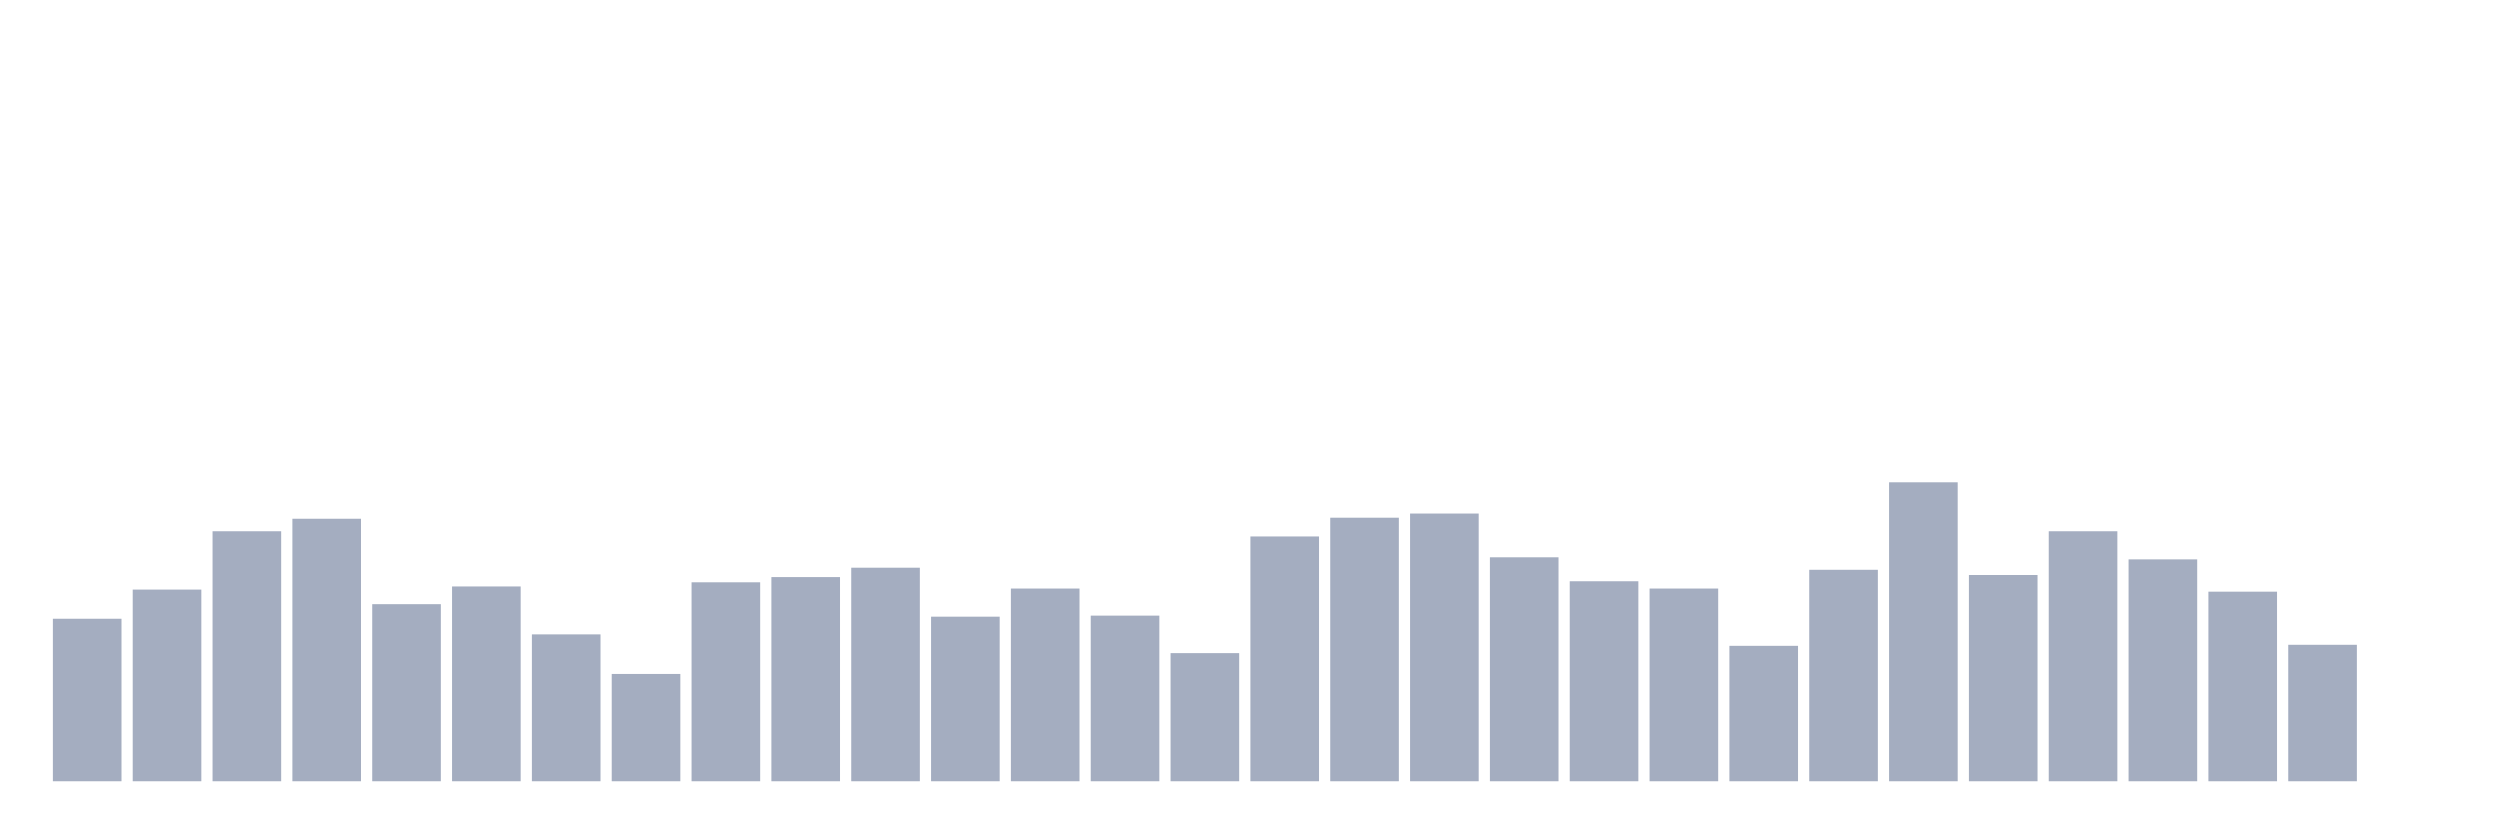
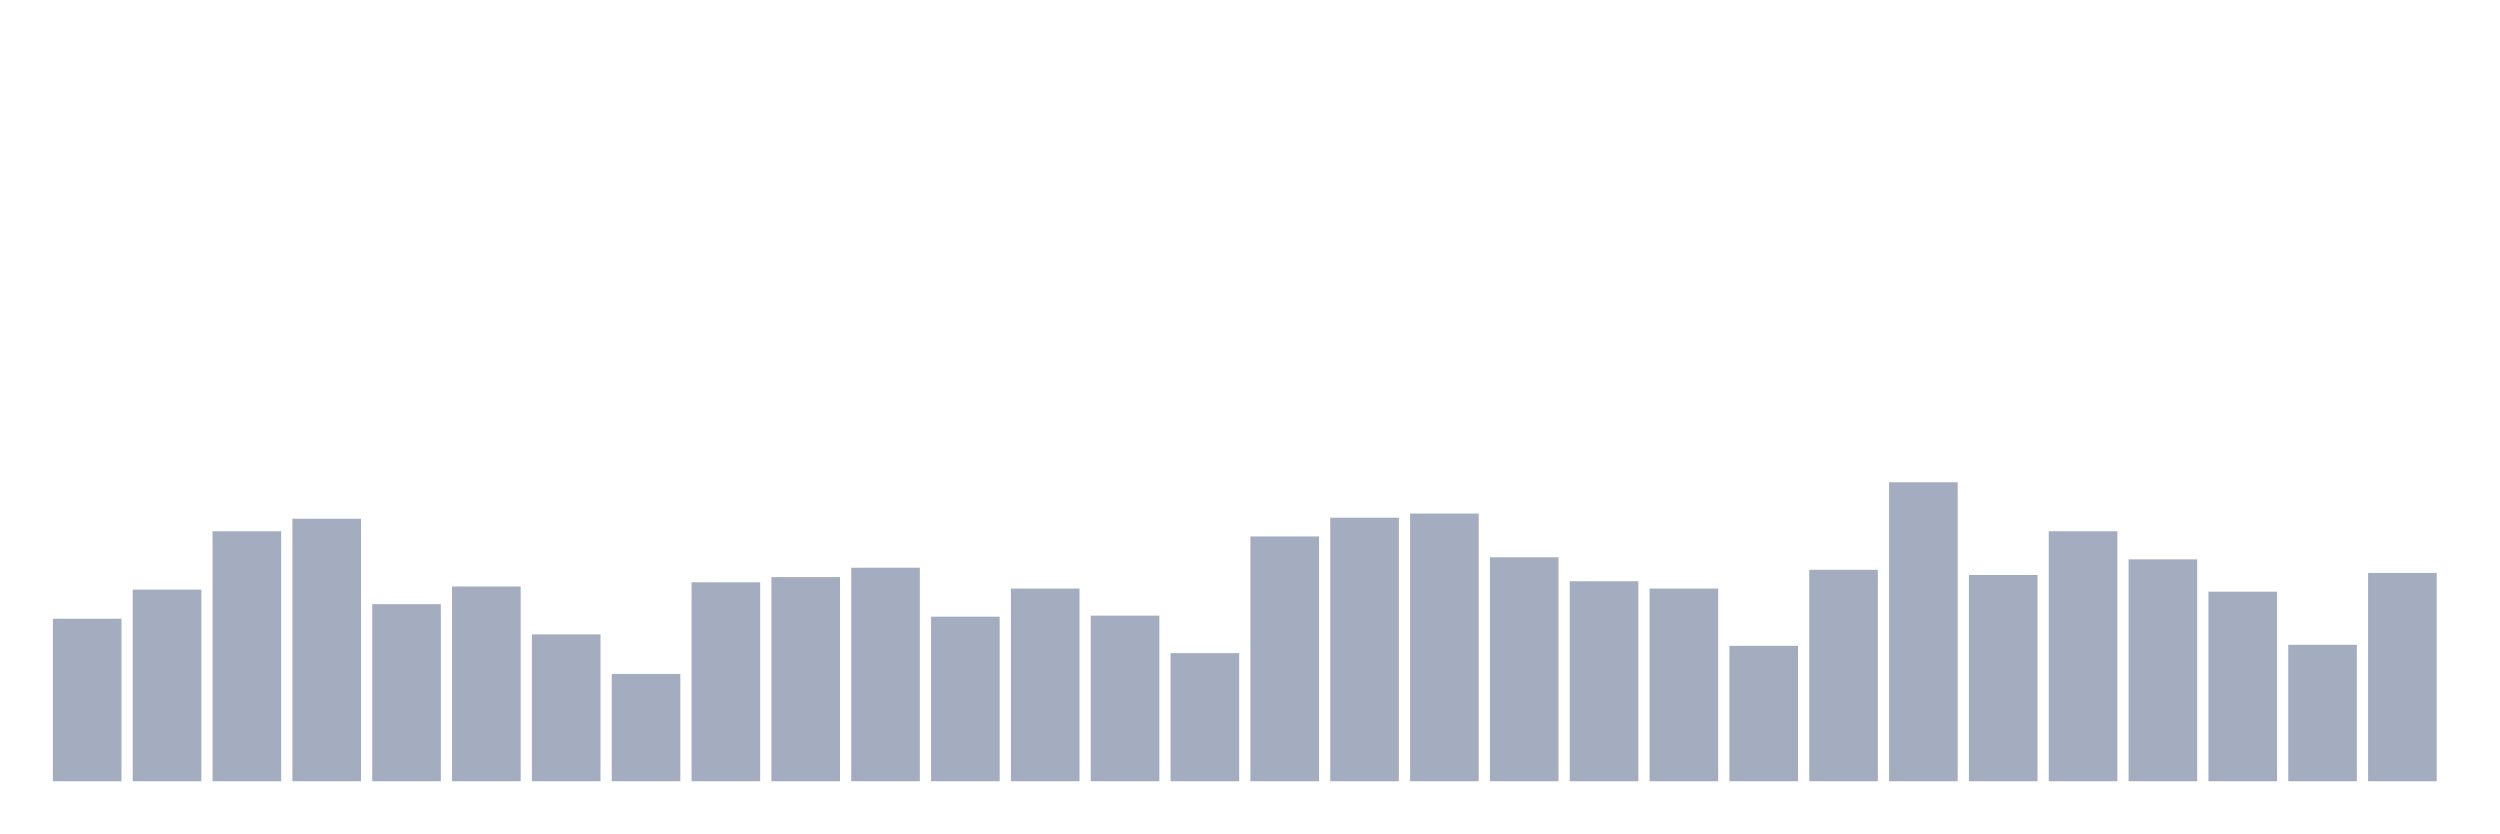
<svg xmlns="http://www.w3.org/2000/svg" viewBox="0 0 480 160">
  <g transform="translate(10,10)">
    <rect class="bar" x="0.153" width="13.175" y="108.8" height="31.2" fill="rgb(164,173,192)" />
    <rect class="bar" x="15.482" width="13.175" y="103.2" height="36.8" fill="rgb(164,173,192)" />
    <rect class="bar" x="30.81" width="13.175" y="92" height="48" fill="rgb(164,173,192)" />
    <rect class="bar" x="46.138" width="13.175" y="89.6" height="50.4" fill="rgb(164,173,192)" />
    <rect class="bar" x="61.466" width="13.175" y="106" height="34" fill="rgb(164,173,192)" />
    <rect class="bar" x="76.794" width="13.175" y="102.6" height="37.4" fill="rgb(164,173,192)" />
    <rect class="bar" x="92.123" width="13.175" y="111.8" height="28.2" fill="rgb(164,173,192)" />
    <rect class="bar" x="107.451" width="13.175" y="119.4" height="20.6" fill="rgb(164,173,192)" />
    <rect class="bar" x="122.779" width="13.175" y="101.8" height="38.2" fill="rgb(164,173,192)" />
    <rect class="bar" x="138.107" width="13.175" y="100.8" height="39.2" fill="rgb(164,173,192)" />
    <rect class="bar" x="153.436" width="13.175" y="99" height="41" fill="rgb(164,173,192)" />
    <rect class="bar" x="168.764" width="13.175" y="108.4" height="31.6" fill="rgb(164,173,192)" />
    <rect class="bar" x="184.092" width="13.175" y="103" height="37" fill="rgb(164,173,192)" />
    <rect class="bar" x="199.42" width="13.175" y="108.2" height="31.8" fill="rgb(164,173,192)" />
    <rect class="bar" x="214.748" width="13.175" y="115.4" height="24.6" fill="rgb(164,173,192)" />
    <rect class="bar" x="230.077" width="13.175" y="93" height="47" fill="rgb(164,173,192)" />
    <rect class="bar" x="245.405" width="13.175" y="89.4" height="50.6" fill="rgb(164,173,192)" />
    <rect class="bar" x="260.733" width="13.175" y="88.6" height="51.4" fill="rgb(164,173,192)" />
    <rect class="bar" x="276.061" width="13.175" y="97" height="43" fill="rgb(164,173,192)" />
    <rect class="bar" x="291.39" width="13.175" y="101.6" height="38.4" fill="rgb(164,173,192)" />
    <rect class="bar" x="306.718" width="13.175" y="103" height="37" fill="rgb(164,173,192)" />
    <rect class="bar" x="322.046" width="13.175" y="114" height="26" fill="rgb(164,173,192)" />
    <rect class="bar" x="337.374" width="13.175" y="99.4" height="40.6" fill="rgb(164,173,192)" />
    <rect class="bar" x="352.702" width="13.175" y="82.6" height="57.4" fill="rgb(164,173,192)" />
    <rect class="bar" x="368.031" width="13.175" y="100.4" height="39.6" fill="rgb(164,173,192)" />
    <rect class="bar" x="383.359" width="13.175" y="92" height="48" fill="rgb(164,173,192)" />
    <rect class="bar" x="398.687" width="13.175" y="97.4" height="42.6" fill="rgb(164,173,192)" />
    <rect class="bar" x="414.015" width="13.175" y="103.6" height="36.4" fill="rgb(164,173,192)" />
    <rect class="bar" x="429.344" width="13.175" y="113.8" height="26.2" fill="rgb(164,173,192)" />
-     <rect class="bar" x="444.672" width="13.175" y="140" height="0" fill="rgb(164,173,192)" />
+     <rect class="bar" x="444.672" width="13.175" y="100" height="40" fill="rgb(164,173,192)" />
  </g>
</svg>
